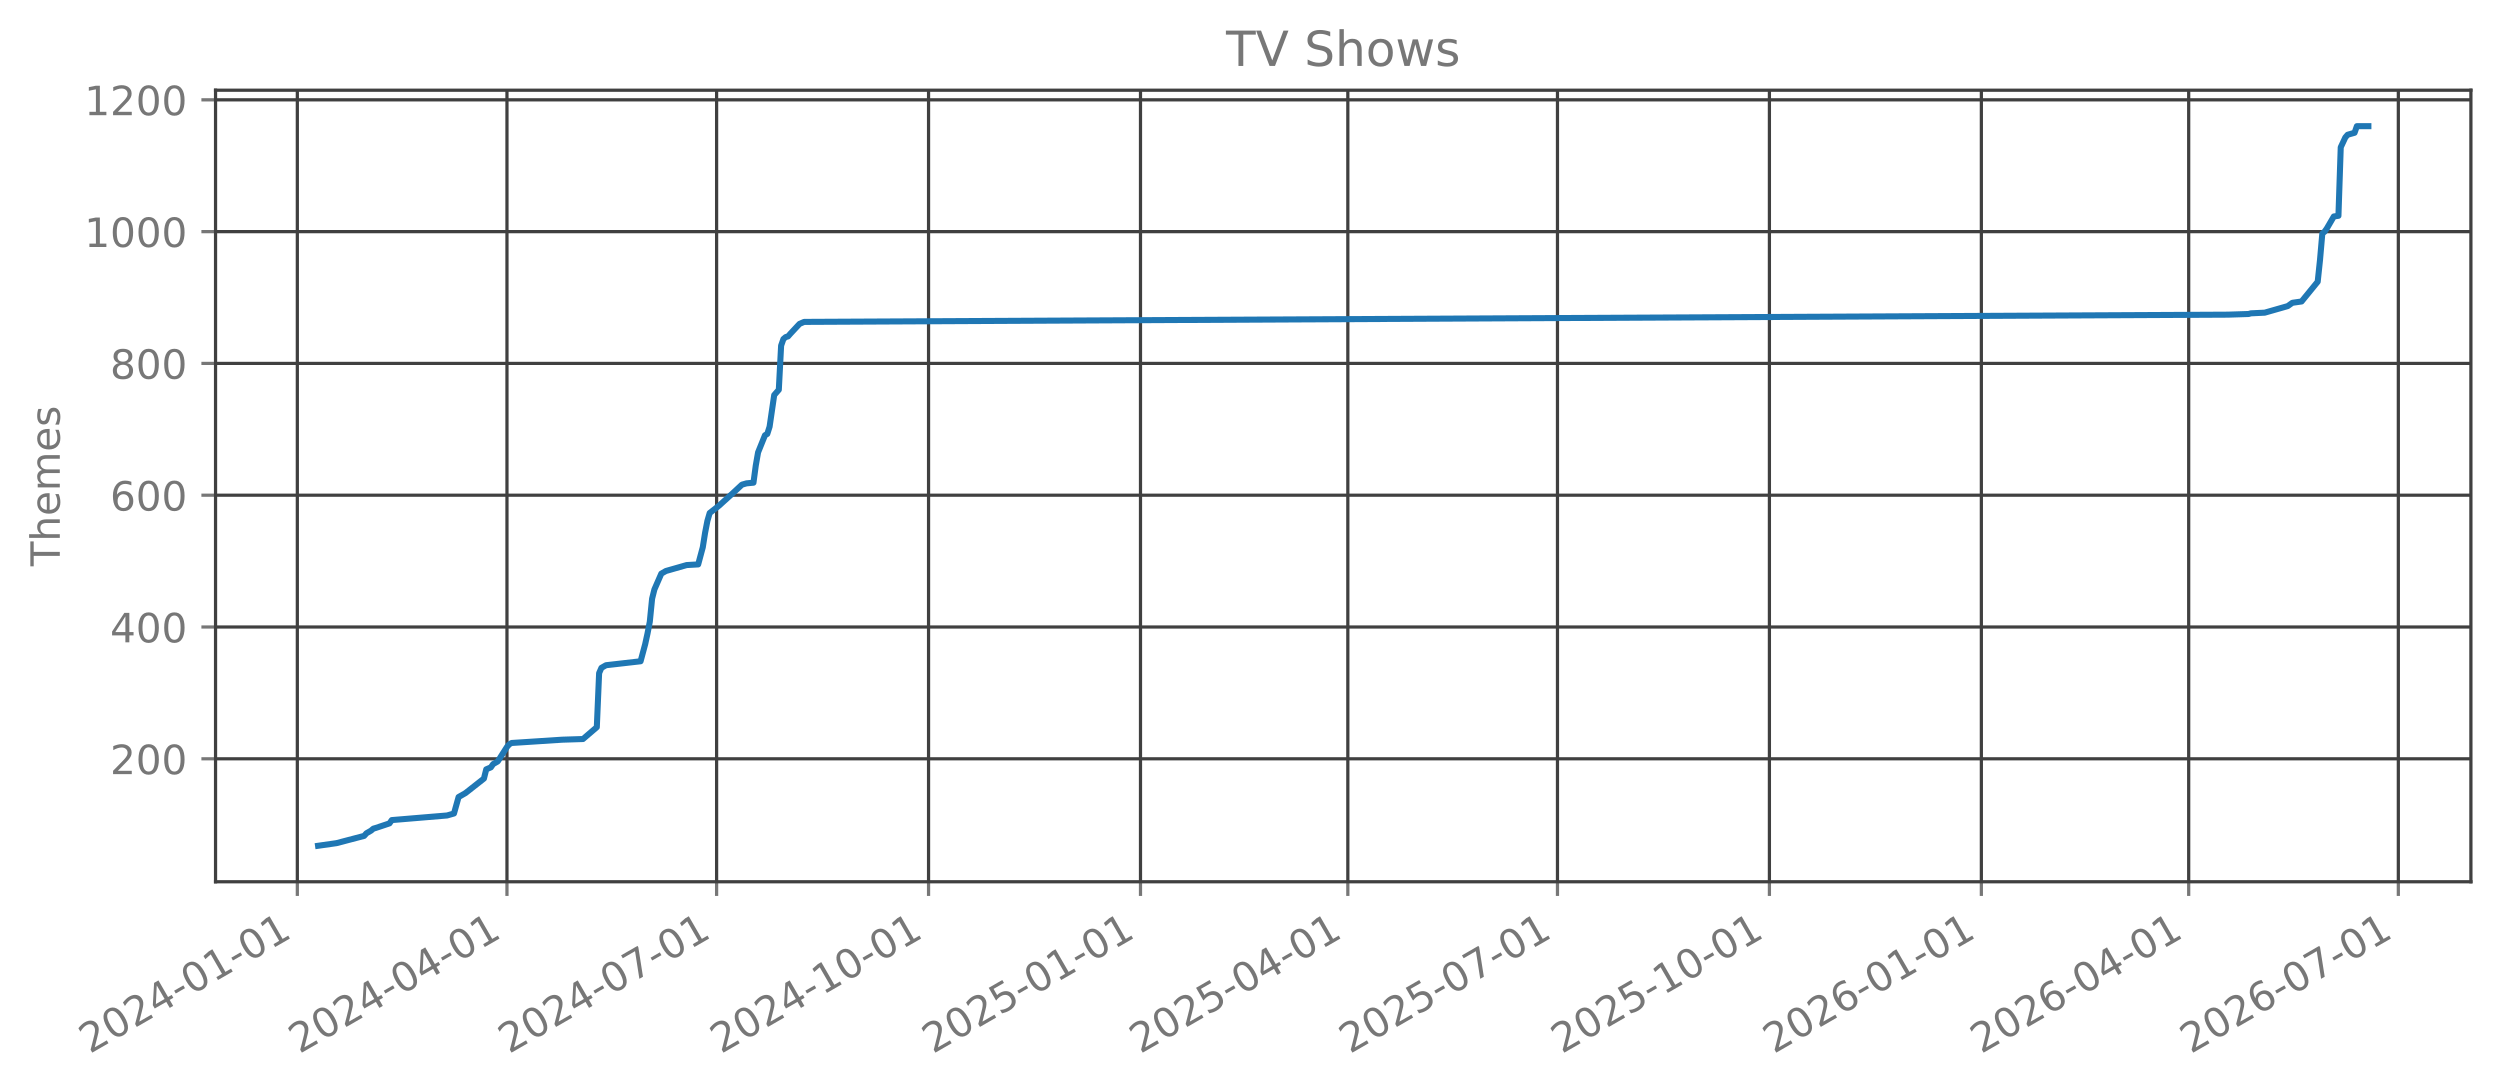
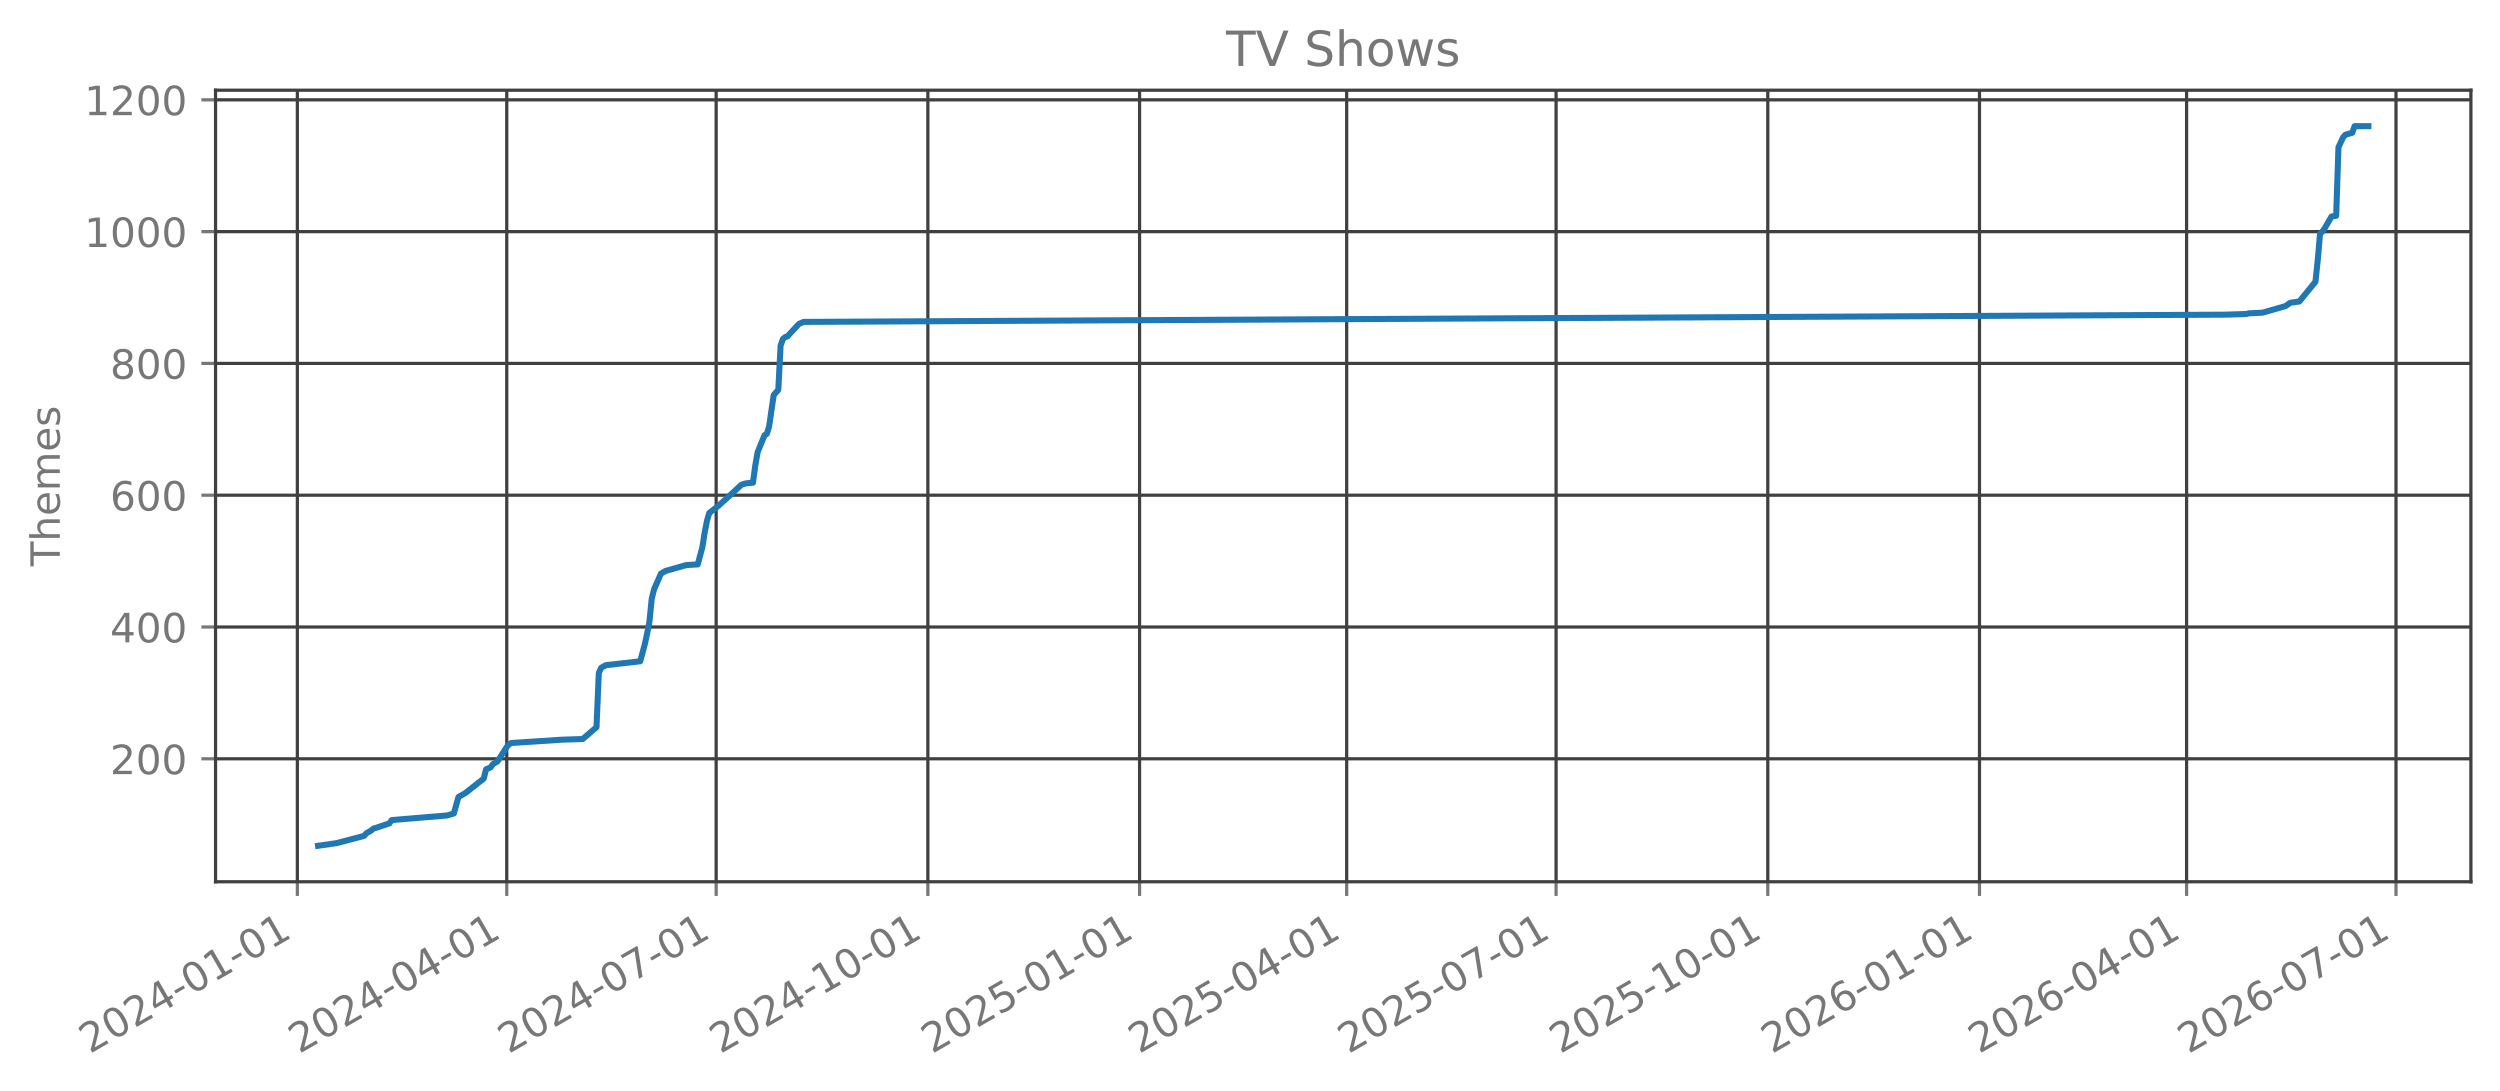
<svg xmlns="http://www.w3.org/2000/svg" xmlns:xlink="http://www.w3.org/1999/xlink" width="618.528pt" height="269.797pt" viewBox="0 0 618.528 269.797" version="1.1">
  <defs>
    <style type="text/css">*{stroke-linejoin: round; stroke-linecap: butt}</style>
  </defs>
  <g id="figure_1">
    <g id="patch_1">
      <path d="M 0 269.797  L 618.528 269.797  L 618.528 0  L 0 0  L 0 269.797  z " style="fill: none; opacity: 0" />
    </g>
    <g id="axes_1">
      <g id="patch_2">
        <path d="M 53.328 218.158  L 611.328 218.158  L 611.328 22.318  L 53.328 22.318  L 53.328 218.158  z " style="fill: none; opacity: 0" />
      </g>
      <g id="matplotlib.axis_1">
        <g id="xtick_1">
          <g id="line2d_1">
-             <path d="M 73.562 218.158  L 73.562 22.318  " clip-path="url(#pefb5e9f1a0)" style="fill: none; stroke: #404040; stroke-width: 0.8; stroke-linecap: square" />
+             <path d="M 73.568 218.158  L 73.568 22.318  " clip-path="url(#pa68e39ac57)" style="fill: none; stroke: #404040; stroke-width: 0.8; stroke-linecap: square" />
          </g>
          <g id="line2d_2">
            <defs>
-               <path id="meca01d5de7" d="M 0 0  L 0 3.5  " style="stroke: #777777; stroke-width: 0.8" />
+               <path id="md9690d6564" d="M 0 0  L 0 3.5  " style="stroke: #777777; stroke-width: 0.8" />
            </defs>
            <g>
-               <use xlink:href="#meca01d5de7" x="73.562" y="218.158" style="fill: #777777; stroke: #777777; stroke-width: 0.8" />
+               <use xlink:href="#md9690d6564" x="73.568" y="218.158" style="fill: #777777; stroke: #777777; stroke-width: 0.8" />
            </g>
          </g>
          <g id="text_1">
-             <g style="fill: #777777" transform="translate(22.19259 260.7964) rotate(-30) scale(0.1 -0.1)">
+             <g style="fill: #777777" transform="translate(22.19834 260.7964) rotate(-30) scale(0.1 -0.1)">
              <defs>
                <path id="DejaVuSans-32" d="M 1228 531  L 3431 531  L 3431 0  L 469 0  L 469 531  Q 828 903 1448 1529  Q 2069 2156 2228 2338  Q 2531 2678 2651 2914  Q 2772 3150 2772 3378  Q 2772 3750 2511 3984  Q 2250 4219 1831 4219  Q 1534 4219 1204 4116  Q 875 4013 500 3803  L 500 4441  Q 881 4594 1212 4672  Q 1544 4750 1819 4750  Q 2544 4750 2975 4387  Q 3406 4025 3406 3419  Q 3406 3131 3298 2873  Q 3191 2616 2906 2266  Q 2828 2175 2409 1742  Q 1991 1309 1228 531  z " transform="scale(0.015625)" />
                <path id="DejaVuSans-30" d="M 2034 4250  Q 1547 4250 1301 3770  Q 1056 3291 1056 2328  Q 1056 1369 1301 889  Q 1547 409 2034 409  Q 2525 409 2770 889  Q 3016 1369 3016 2328  Q 3016 3291 2770 3770  Q 2525 4250 2034 4250  z M 2034 4750  Q 2819 4750 3233 4129  Q 3647 3509 3647 2328  Q 3647 1150 3233 529  Q 2819 -91 2034 -91  Q 1250 -91 836 529  Q 422 1150 422 2328  Q 422 3509 836 4129  Q 1250 4750 2034 4750  z " transform="scale(0.015625)" />
                <path id="DejaVuSans-34" d="M 2419 4116  L 825 1625  L 2419 1625  L 2419 4116  z M 2253 4666  L 3047 4666  L 3047 1625  L 3713 1625  L 3713 1100  L 3047 1100  L 3047 0  L 2419 0  L 2419 1100  L 313 1100  L 313 1709  L 2253 4666  z " transform="scale(0.015625)" />
                <path id="DejaVuSans-2d" d="M 313 2009  L 1997 2009  L 1997 1497  L 313 1497  L 313 2009  z " transform="scale(0.015625)" />
                <path id="DejaVuSans-31" d="M 794 531  L 1825 531  L 1825 4091  L 703 3866  L 703 4441  L 1819 4666  L 2450 4666  L 2450 531  L 3481 531  L 3481 0  L 794 0  L 794 531  z " transform="scale(0.015625)" />
              </defs>
              <use xlink:href="#DejaVuSans-32" />
              <use xlink:href="#DejaVuSans-30" transform="translate(63.62305 0)" />
              <use xlink:href="#DejaVuSans-32" transform="translate(127.2461 0)" />
              <use xlink:href="#DejaVuSans-34" transform="translate(190.8691 0)" />
              <use xlink:href="#DejaVuSans-2d" transform="translate(254.4922 0)" />
              <use xlink:href="#DejaVuSans-30" transform="translate(290.5762 0)" />
              <use xlink:href="#DejaVuSans-31" transform="translate(354.1992 0)" />
              <use xlink:href="#DejaVuSans-2d" transform="translate(417.8223 0)" />
              <use xlink:href="#DejaVuSans-30" transform="translate(453.9062 0)" />
              <use xlink:href="#DejaVuSans-31" transform="translate(517.5293 0)" />
            </g>
          </g>
        </g>
        <g id="xtick_2">
          <g id="line2d_3">
-             <path d="M 125.429 218.158  L 125.429 22.318  " clip-path="url(#pefb5e9f1a0)" style="fill: none; stroke: #404040; stroke-width: 0.8; stroke-linecap: square" />
+             <path d="M 125.377 218.158  L 125.377 22.318  " clip-path="url(#pa68e39ac57)" style="fill: none; stroke: #404040; stroke-width: 0.8; stroke-linecap: square" />
          </g>
          <g id="line2d_4">
            <g>
-               <use xlink:href="#meca01d5de7" x="125.429" y="218.158" style="fill: #777777; stroke: #777777; stroke-width: 0.8" />
+               <use xlink:href="#md9690d6564" x="125.377" y="218.158" style="fill: #777777; stroke: #777777; stroke-width: 0.8" />
            </g>
          </g>
          <g id="text_2">
-             <g style="fill: #777777" transform="translate(74.0598 260.7964) rotate(-30) scale(0.1 -0.1)">
+             <g style="fill: #777777" transform="translate(74.00734 260.7964) rotate(-30) scale(0.1 -0.1)">
              <use xlink:href="#DejaVuSans-32" />
              <use xlink:href="#DejaVuSans-30" transform="translate(63.62305 0)" />
              <use xlink:href="#DejaVuSans-32" transform="translate(127.2461 0)" />
              <use xlink:href="#DejaVuSans-34" transform="translate(190.8691 0)" />
              <use xlink:href="#DejaVuSans-2d" transform="translate(254.4922 0)" />
              <use xlink:href="#DejaVuSans-30" transform="translate(290.5762 0)" />
              <use xlink:href="#DejaVuSans-34" transform="translate(354.1992 0)" />
              <use xlink:href="#DejaVuSans-2d" transform="translate(417.8223 0)" />
              <use xlink:href="#DejaVuSans-30" transform="translate(453.9062 0)" />
              <use xlink:href="#DejaVuSans-31" transform="translate(517.5293 0)" />
            </g>
          </g>
        </g>
        <g id="xtick_3">
          <g id="line2d_5">
-             <path d="M 177.296 218.158  L 177.296 22.318  " clip-path="url(#pefb5e9f1a0)" style="fill: none; stroke: #404040; stroke-width: 0.8; stroke-linecap: square" />
+             <path d="M 177.186 218.158  L 177.186 22.318  " clip-path="url(#pa68e39ac57)" style="fill: none; stroke: #404040; stroke-width: 0.8; stroke-linecap: square" />
          </g>
          <g id="line2d_6">
            <g>
-               <use xlink:href="#meca01d5de7" x="177.296" y="218.158" style="fill: #777777; stroke: #777777; stroke-width: 0.8" />
+               <use xlink:href="#md9690d6564" x="177.186" y="218.158" style="fill: #777777; stroke: #777777; stroke-width: 0.8" />
            </g>
          </g>
          <g id="text_3">
-             <g style="fill: #777777" transform="translate(125.927 260.7964) rotate(-30) scale(0.1 -0.1)">
+             <g style="fill: #777777" transform="translate(125.8163 260.7964) rotate(-30) scale(0.1 -0.1)">
              <defs>
                <path id="DejaVuSans-37" d="M 525 4666  L 3525 4666  L 3525 4397  L 1831 0  L 1172 0  L 2766 4134  L 525 4134  L 525 4666  z " transform="scale(0.015625)" />
              </defs>
              <use xlink:href="#DejaVuSans-32" />
              <use xlink:href="#DejaVuSans-30" transform="translate(63.62305 0)" />
              <use xlink:href="#DejaVuSans-32" transform="translate(127.2461 0)" />
              <use xlink:href="#DejaVuSans-34" transform="translate(190.8691 0)" />
              <use xlink:href="#DejaVuSans-2d" transform="translate(254.4922 0)" />
              <use xlink:href="#DejaVuSans-30" transform="translate(290.5762 0)" />
              <use xlink:href="#DejaVuSans-37" transform="translate(354.1992 0)" />
              <use xlink:href="#DejaVuSans-2d" transform="translate(417.8223 0)" />
              <use xlink:href="#DejaVuSans-30" transform="translate(453.9062 0)" />
              <use xlink:href="#DejaVuSans-31" transform="translate(517.5293 0)" />
            </g>
          </g>
        </g>
        <g id="xtick_4">
          <g id="line2d_7">
-             <path d="M 229.734 218.158  L 229.734 22.318  " clip-path="url(#pefb5e9f1a0)" style="fill: none; stroke: #404040; stroke-width: 0.8; stroke-linecap: square" />
+             <path d="M 229.564 218.158  L 229.564 22.318  " clip-path="url(#pa68e39ac57)" style="fill: none; stroke: #404040; stroke-width: 0.8; stroke-linecap: square" />
          </g>
          <g id="line2d_8">
            <g>
-               <use xlink:href="#meca01d5de7" x="229.734" y="218.158" style="fill: #777777; stroke: #777777; stroke-width: 0.8" />
+               <use xlink:href="#md9690d6564" x="229.564" y="218.158" style="fill: #777777; stroke: #777777; stroke-width: 0.8" />
            </g>
          </g>
          <g id="text_4">
-             <g style="fill: #777777" transform="translate(178.3642 260.7964) rotate(-30) scale(0.1 -0.1)">
+             <g style="fill: #777777" transform="translate(178.1947 260.7964) rotate(-30) scale(0.1 -0.1)">
              <use xlink:href="#DejaVuSans-32" />
              <use xlink:href="#DejaVuSans-30" transform="translate(63.62305 0)" />
              <use xlink:href="#DejaVuSans-32" transform="translate(127.2461 0)" />
              <use xlink:href="#DejaVuSans-34" transform="translate(190.8691 0)" />
              <use xlink:href="#DejaVuSans-2d" transform="translate(254.4922 0)" />
              <use xlink:href="#DejaVuSans-31" transform="translate(290.5762 0)" />
              <use xlink:href="#DejaVuSans-30" transform="translate(354.1992 0)" />
              <use xlink:href="#DejaVuSans-2d" transform="translate(417.8223 0)" />
              <use xlink:href="#DejaVuSans-30" transform="translate(453.9062 0)" />
              <use xlink:href="#DejaVuSans-31" transform="translate(517.5293 0)" />
            </g>
          </g>
        </g>
        <g id="xtick_5">
          <g id="line2d_9">
-             <path d="M 282.171 218.158  L 282.171 22.318  " clip-path="url(#pefb5e9f1a0)" style="fill: none; stroke: #404040; stroke-width: 0.8; stroke-linecap: square" />
+             <path d="M 281.942 218.158  L 281.942 22.318  " clip-path="url(#pa68e39ac57)" style="fill: none; stroke: #404040; stroke-width: 0.8; stroke-linecap: square" />
          </g>
          <g id="line2d_10">
            <g>
-               <use xlink:href="#meca01d5de7" x="282.171" y="218.158" style="fill: #777777; stroke: #777777; stroke-width: 0.8" />
+               <use xlink:href="#md9690d6564" x="281.942" y="218.158" style="fill: #777777; stroke: #777777; stroke-width: 0.8" />
            </g>
          </g>
          <g id="text_5">
-             <g style="fill: #777777" transform="translate(230.8014 260.7964) rotate(-30) scale(0.1 -0.1)">
+             <g style="fill: #777777" transform="translate(230.573 260.7964) rotate(-30) scale(0.1 -0.1)">
              <defs>
                <path id="DejaVuSans-35" d="M 691 4666  L 3169 4666  L 3169 4134  L 1269 4134  L 1269 2991  Q 1406 3038 1543 3061  Q 1681 3084 1819 3084  Q 2600 3084 3056 2656  Q 3513 2228 3513 1497  Q 3513 744 3044 326  Q 2575 -91 1722 -91  Q 1428 -91 1123 -41  Q 819 9 494 109  L 494 744  Q 775 591 1075 516  Q 1375 441 1709 441  Q 2250 441 2565 725  Q 2881 1009 2881 1497  Q 2881 1984 2565 2268  Q 2250 2553 1709 2553  Q 1456 2553 1204 2497  Q 953 2441 691 2322  L 691 4666  z " transform="scale(0.015625)" />
              </defs>
              <use xlink:href="#DejaVuSans-32" />
              <use xlink:href="#DejaVuSans-30" transform="translate(63.62305 0)" />
              <use xlink:href="#DejaVuSans-32" transform="translate(127.2461 0)" />
              <use xlink:href="#DejaVuSans-35" transform="translate(190.8691 0)" />
              <use xlink:href="#DejaVuSans-2d" transform="translate(254.4922 0)" />
              <use xlink:href="#DejaVuSans-30" transform="translate(290.5762 0)" />
              <use xlink:href="#DejaVuSans-31" transform="translate(354.1992 0)" />
              <use xlink:href="#DejaVuSans-2d" transform="translate(417.8223 0)" />
              <use xlink:href="#DejaVuSans-30" transform="translate(453.9062 0)" />
              <use xlink:href="#DejaVuSans-31" transform="translate(517.5293 0)" />
            </g>
          </g>
        </g>
        <g id="xtick_6">
          <g id="line2d_11">
-             <path d="M 333.468 218.158  L 333.468 22.318  " clip-path="url(#pefb5e9f1a0)" style="fill: none; stroke: #404040; stroke-width: 0.8; stroke-linecap: square" />
+             <path d="M 333.182 218.158  L 333.182 22.318  " clip-path="url(#pa68e39ac57)" style="fill: none; stroke: #404040; stroke-width: 0.8; stroke-linecap: square" />
          </g>
          <g id="line2d_12">
            <g>
-               <use xlink:href="#meca01d5de7" x="333.468" y="218.158" style="fill: #777777; stroke: #777777; stroke-width: 0.8" />
+               <use xlink:href="#md9690d6564" x="333.182" y="218.158" style="fill: #777777; stroke: #777777; stroke-width: 0.8" />
            </g>
          </g>
          <g id="text_6">
-             <g style="fill: #777777" transform="translate(282.0986 260.7964) rotate(-30) scale(0.1 -0.1)">
+             <g style="fill: #777777" transform="translate(281.8127 260.7964) rotate(-30) scale(0.1 -0.1)">
              <use xlink:href="#DejaVuSans-32" />
              <use xlink:href="#DejaVuSans-30" transform="translate(63.62305 0)" />
              <use xlink:href="#DejaVuSans-32" transform="translate(127.2461 0)" />
              <use xlink:href="#DejaVuSans-35" transform="translate(190.8691 0)" />
              <use xlink:href="#DejaVuSans-2d" transform="translate(254.4922 0)" />
              <use xlink:href="#DejaVuSans-30" transform="translate(290.5762 0)" />
              <use xlink:href="#DejaVuSans-34" transform="translate(354.1992 0)" />
              <use xlink:href="#DejaVuSans-2d" transform="translate(417.8223 0)" />
              <use xlink:href="#DejaVuSans-30" transform="translate(453.9062 0)" />
              <use xlink:href="#DejaVuSans-31" transform="translate(517.5293 0)" />
            </g>
          </g>
        </g>
        <g id="xtick_7">
          <g id="line2d_13">
-             <path d="M 385.335 218.158  L 385.335 22.318  " clip-path="url(#pefb5e9f1a0)" style="fill: none; stroke: #404040; stroke-width: 0.8; stroke-linecap: square" />
+             <path d="M 384.991 218.158  L 384.991 22.318  " clip-path="url(#pa68e39ac57)" style="fill: none; stroke: #404040; stroke-width: 0.8; stroke-linecap: square" />
          </g>
          <g id="line2d_14">
            <g>
-               <use xlink:href="#meca01d5de7" x="385.335" y="218.158" style="fill: #777777; stroke: #777777; stroke-width: 0.8" />
+               <use xlink:href="#md9690d6564" x="384.991" y="218.158" style="fill: #777777; stroke: #777777; stroke-width: 0.8" />
            </g>
          </g>
          <g id="text_7">
-             <g style="fill: #777777" transform="translate(333.9658 260.7964) rotate(-30) scale(0.1 -0.1)">
+             <g style="fill: #777777" transform="translate(333.6217 260.7964) rotate(-30) scale(0.1 -0.1)">
              <use xlink:href="#DejaVuSans-32" />
              <use xlink:href="#DejaVuSans-30" transform="translate(63.62305 0)" />
              <use xlink:href="#DejaVuSans-32" transform="translate(127.2461 0)" />
              <use xlink:href="#DejaVuSans-35" transform="translate(190.8691 0)" />
              <use xlink:href="#DejaVuSans-2d" transform="translate(254.4922 0)" />
              <use xlink:href="#DejaVuSans-30" transform="translate(290.5762 0)" />
              <use xlink:href="#DejaVuSans-37" transform="translate(354.1992 0)" />
              <use xlink:href="#DejaVuSans-2d" transform="translate(417.8223 0)" />
              <use xlink:href="#DejaVuSans-30" transform="translate(453.9062 0)" />
              <use xlink:href="#DejaVuSans-31" transform="translate(517.5293 0)" />
            </g>
          </g>
        </g>
        <g id="xtick_8">
          <g id="line2d_15">
-             <path d="M 437.772 218.158  L 437.772 22.318  " clip-path="url(#pefb5e9f1a0)" style="fill: none; stroke: #404040; stroke-width: 0.8; stroke-linecap: square" />
+             <path d="M 437.369 218.158  L 437.369 22.318  " clip-path="url(#pa68e39ac57)" style="fill: none; stroke: #404040; stroke-width: 0.8; stroke-linecap: square" />
          </g>
          <g id="line2d_16">
            <g>
-               <use xlink:href="#meca01d5de7" x="437.772" y="218.158" style="fill: #777777; stroke: #777777; stroke-width: 0.8" />
+               <use xlink:href="#md9690d6564" x="437.369" y="218.158" style="fill: #777777; stroke: #777777; stroke-width: 0.8" />
            </g>
          </g>
          <g id="text_8">
-             <g style="fill: #777777" transform="translate(386.403 260.7964) rotate(-30) scale(0.1 -0.1)">
+             <g style="fill: #777777" transform="translate(386 260.7964) rotate(-30) scale(0.1 -0.1)">
              <use xlink:href="#DejaVuSans-32" />
              <use xlink:href="#DejaVuSans-30" transform="translate(63.62305 0)" />
              <use xlink:href="#DejaVuSans-32" transform="translate(127.2461 0)" />
              <use xlink:href="#DejaVuSans-35" transform="translate(190.8691 0)" />
              <use xlink:href="#DejaVuSans-2d" transform="translate(254.4922 0)" />
              <use xlink:href="#DejaVuSans-31" transform="translate(290.5762 0)" />
              <use xlink:href="#DejaVuSans-30" transform="translate(354.1992 0)" />
              <use xlink:href="#DejaVuSans-2d" transform="translate(417.8223 0)" />
              <use xlink:href="#DejaVuSans-30" transform="translate(453.9062 0)" />
              <use xlink:href="#DejaVuSans-31" transform="translate(517.5293 0)" />
            </g>
          </g>
        </g>
        <g id="xtick_9">
          <g id="line2d_17">
-             <path d="M 490.21 218.158  L 490.21 22.318  " clip-path="url(#pefb5e9f1a0)" style="fill: none; stroke: #404040; stroke-width: 0.8; stroke-linecap: square" />
+             <path d="M 489.748 218.158  L 489.748 22.318  " clip-path="url(#pa68e39ac57)" style="fill: none; stroke: #404040; stroke-width: 0.8; stroke-linecap: square" />
          </g>
          <g id="line2d_18">
            <g>
-               <use xlink:href="#meca01d5de7" x="490.21" y="218.158" style="fill: #777777; stroke: #777777; stroke-width: 0.8" />
+               <use xlink:href="#md9690d6564" x="489.748" y="218.158" style="fill: #777777; stroke: #777777; stroke-width: 0.8" />
            </g>
          </g>
          <g id="text_9">
-             <g style="fill: #777777" transform="translate(438.8402 260.7964) rotate(-30) scale(0.1 -0.1)">
+             <g style="fill: #777777" transform="translate(438.3783 260.7964) rotate(-30) scale(0.1 -0.1)">
              <defs>
                <path id="DejaVuSans-36" d="M 2113 2584  Q 1688 2584 1439 2293  Q 1191 2003 1191 1497  Q 1191 994 1439 701  Q 1688 409 2113 409  Q 2538 409 2786 701  Q 3034 994 3034 1497  Q 3034 2003 2786 2293  Q 2538 2584 2113 2584  z M 3366 4563  L 3366 3988  Q 3128 4100 2886 4159  Q 2644 4219 2406 4219  Q 1781 4219 1451 3797  Q 1122 3375 1075 2522  Q 1259 2794 1537 2939  Q 1816 3084 2150 3084  Q 2853 3084 3261 2657  Q 3669 2231 3669 1497  Q 3669 778 3244 343  Q 2819 -91 2113 -91  Q 1303 -91 875 529  Q 447 1150 447 2328  Q 447 3434 972 4092  Q 1497 4750 2381 4750  Q 2619 4750 2861 4703  Q 3103 4656 3366 4563  z " transform="scale(0.015625)" />
              </defs>
              <use xlink:href="#DejaVuSans-32" />
              <use xlink:href="#DejaVuSans-30" transform="translate(63.62305 0)" />
              <use xlink:href="#DejaVuSans-32" transform="translate(127.2461 0)" />
              <use xlink:href="#DejaVuSans-36" transform="translate(190.8691 0)" />
              <use xlink:href="#DejaVuSans-2d" transform="translate(254.4922 0)" />
              <use xlink:href="#DejaVuSans-30" transform="translate(290.5762 0)" />
              <use xlink:href="#DejaVuSans-31" transform="translate(354.1992 0)" />
              <use xlink:href="#DejaVuSans-2d" transform="translate(417.8223 0)" />
              <use xlink:href="#DejaVuSans-30" transform="translate(453.9062 0)" />
              <use xlink:href="#DejaVuSans-31" transform="translate(517.5293 0)" />
            </g>
          </g>
        </g>
        <g id="xtick_10">
          <g id="line2d_19">
-             <path d="M 541.507 218.158  L 541.507 22.318  " clip-path="url(#pefb5e9f1a0)" style="fill: none; stroke: #404040; stroke-width: 0.8; stroke-linecap: square" />
+             <path d="M 540.987 218.158  L 540.987 22.318  " clip-path="url(#pa68e39ac57)" style="fill: none; stroke: #404040; stroke-width: 0.8; stroke-linecap: square" />
          </g>
          <g id="line2d_20">
            <g>
-               <use xlink:href="#meca01d5de7" x="541.507" y="218.158" style="fill: #777777; stroke: #777777; stroke-width: 0.8" />
+               <use xlink:href="#md9690d6564" x="540.987" y="218.158" style="fill: #777777; stroke: #777777; stroke-width: 0.8" />
            </g>
          </g>
          <g id="text_10">
-             <g style="fill: #777777" transform="translate(490.1374 260.7964) rotate(-30) scale(0.1 -0.1)">
+             <g style="fill: #777777" transform="translate(489.618 260.7964) rotate(-30) scale(0.1 -0.1)">
              <use xlink:href="#DejaVuSans-32" />
              <use xlink:href="#DejaVuSans-30" transform="translate(63.62305 0)" />
              <use xlink:href="#DejaVuSans-32" transform="translate(127.2461 0)" />
              <use xlink:href="#DejaVuSans-36" transform="translate(190.8691 0)" />
              <use xlink:href="#DejaVuSans-2d" transform="translate(254.4922 0)" />
              <use xlink:href="#DejaVuSans-30" transform="translate(290.5762 0)" />
              <use xlink:href="#DejaVuSans-34" transform="translate(354.1992 0)" />
              <use xlink:href="#DejaVuSans-2d" transform="translate(417.8223 0)" />
              <use xlink:href="#DejaVuSans-30" transform="translate(453.9062 0)" />
              <use xlink:href="#DejaVuSans-31" transform="translate(517.5293 0)" />
            </g>
          </g>
        </g>
        <g id="xtick_11">
          <g id="line2d_21">
-             <path d="M 593.374 218.158  L 593.374 22.318  " clip-path="url(#pefb5e9f1a0)" style="fill: none; stroke: #404040; stroke-width: 0.8; stroke-linecap: square" />
+             <path d="M 592.796 218.158  L 592.796 22.318  " clip-path="url(#pa68e39ac57)" style="fill: none; stroke: #404040; stroke-width: 0.8; stroke-linecap: square" />
          </g>
          <g id="line2d_22">
            <g>
-               <use xlink:href="#meca01d5de7" x="593.374" y="218.158" style="fill: #777777; stroke: #777777; stroke-width: 0.8" />
+               <use xlink:href="#md9690d6564" x="592.796" y="218.158" style="fill: #777777; stroke: #777777; stroke-width: 0.8" />
            </g>
          </g>
          <g id="text_11">
-             <g style="fill: #777777" transform="translate(542.0046 260.7964) rotate(-30) scale(0.1 -0.1)">
+             <g style="fill: #777777" transform="translate(541.427 260.7964) rotate(-30) scale(0.1 -0.1)">
              <use xlink:href="#DejaVuSans-32" />
              <use xlink:href="#DejaVuSans-30" transform="translate(63.62305 0)" />
              <use xlink:href="#DejaVuSans-32" transform="translate(127.2461 0)" />
              <use xlink:href="#DejaVuSans-36" transform="translate(190.8691 0)" />
              <use xlink:href="#DejaVuSans-2d" transform="translate(254.4922 0)" />
              <use xlink:href="#DejaVuSans-30" transform="translate(290.5762 0)" />
              <use xlink:href="#DejaVuSans-37" transform="translate(354.1992 0)" />
              <use xlink:href="#DejaVuSans-2d" transform="translate(417.8223 0)" />
              <use xlink:href="#DejaVuSans-30" transform="translate(453.9062 0)" />
              <use xlink:href="#DejaVuSans-31" transform="translate(517.5293 0)" />
            </g>
          </g>
        </g>
      </g>
      <g id="matplotlib.axis_2">
        <g id="ytick_1">
          <g id="line2d_23">
-             <path d="M 53.328 187.735  L 611.328 187.735  " clip-path="url(#pefb5e9f1a0)" style="fill: none; stroke: #404040; stroke-width: 0.8; stroke-linecap: square" />
+             <path d="M 53.328 187.735  L 611.328 187.735  " clip-path="url(#pa68e39ac57)" style="fill: none; stroke: #404040; stroke-width: 0.8; stroke-linecap: square" />
          </g>
          <g id="line2d_24">
            <defs>
-               <path id="m1f87f72f66" d="M 0 0  L -3.5 0  " style="stroke: #777777; stroke-width: 0.8" />
+               <path id="m819c33a875" d="M 0 0  L -3.5 0  " style="stroke: #777777; stroke-width: 0.8" />
            </defs>
            <g>
-               <use xlink:href="#m1f87f72f66" x="53.328" y="187.735" style="fill: #777777; stroke: #777777; stroke-width: 0.8" />
+               <use xlink:href="#m819c33a875" x="53.328" y="187.735" style="fill: #777777; stroke: #777777; stroke-width: 0.8" />
            </g>
          </g>
          <g id="text_12">
            <g style="fill: #777777" transform="translate(27.24063 191.5346) scale(0.1 -0.1)">
              <use xlink:href="#DejaVuSans-32" />
              <use xlink:href="#DejaVuSans-30" transform="translate(63.62305 0)" />
              <use xlink:href="#DejaVuSans-30" transform="translate(127.2461 0)" />
            </g>
          </g>
        </g>
        <g id="ytick_2">
          <g id="line2d_25">
-             <path d="M 53.328 155.128  L 611.328 155.128  " clip-path="url(#pefb5e9f1a0)" style="fill: none; stroke: #404040; stroke-width: 0.8; stroke-linecap: square" />
+             <path d="M 53.328 155.128  L 611.328 155.128  " clip-path="url(#pa68e39ac57)" style="fill: none; stroke: #404040; stroke-width: 0.8; stroke-linecap: square" />
          </g>
          <g id="line2d_26">
            <g>
-               <use xlink:href="#m1f87f72f66" x="53.328" y="155.128" style="fill: #777777; stroke: #777777; stroke-width: 0.8" />
+               <use xlink:href="#m819c33a875" x="53.328" y="155.128" style="fill: #777777; stroke: #777777; stroke-width: 0.8" />
            </g>
          </g>
          <g id="text_13">
            <g style="fill: #777777" transform="translate(27.24063 158.9273) scale(0.1 -0.1)">
              <use xlink:href="#DejaVuSans-34" />
              <use xlink:href="#DejaVuSans-30" transform="translate(63.62305 0)" />
              <use xlink:href="#DejaVuSans-30" transform="translate(127.2461 0)" />
            </g>
          </g>
        </g>
        <g id="ytick_3">
          <g id="line2d_27">
-             <path d="M 53.328 122.521  L 611.328 122.521  " clip-path="url(#pefb5e9f1a0)" style="fill: none; stroke: #404040; stroke-width: 0.8; stroke-linecap: square" />
+             <path d="M 53.328 122.521  L 611.328 122.521  " clip-path="url(#pa68e39ac57)" style="fill: none; stroke: #404040; stroke-width: 0.8; stroke-linecap: square" />
          </g>
          <g id="line2d_28">
            <g>
-               <use xlink:href="#m1f87f72f66" x="53.328" y="122.521" style="fill: #777777; stroke: #777777; stroke-width: 0.8" />
+               <use xlink:href="#m819c33a875" x="53.328" y="122.521" style="fill: #777777; stroke: #777777; stroke-width: 0.8" />
            </g>
          </g>
          <g id="text_14">
            <g style="fill: #777777" transform="translate(27.24063 126.3199) scale(0.1 -0.1)">
              <use xlink:href="#DejaVuSans-36" />
              <use xlink:href="#DejaVuSans-30" transform="translate(63.62305 0)" />
              <use xlink:href="#DejaVuSans-30" transform="translate(127.2461 0)" />
            </g>
          </g>
        </g>
        <g id="ytick_4">
          <g id="line2d_29">
-             <path d="M 53.328 89.913  L 611.328 89.913  " clip-path="url(#pefb5e9f1a0)" style="fill: none; stroke: #404040; stroke-width: 0.8; stroke-linecap: square" />
+             <path d="M 53.328 89.913  L 611.328 89.913  " clip-path="url(#pa68e39ac57)" style="fill: none; stroke: #404040; stroke-width: 0.8; stroke-linecap: square" />
          </g>
          <g id="line2d_30">
            <g>
-               <use xlink:href="#m1f87f72f66" x="53.328" y="89.913" style="fill: #777777; stroke: #777777; stroke-width: 0.8" />
+               <use xlink:href="#m819c33a875" x="53.328" y="89.913" style="fill: #777777; stroke: #777777; stroke-width: 0.8" />
            </g>
          </g>
          <g id="text_15">
            <g style="fill: #777777" transform="translate(27.24063 93.71247) scale(0.1 -0.1)">
              <defs>
                <path id="DejaVuSans-38" d="M 2034 2216  Q 1584 2216 1326 1975  Q 1069 1734 1069 1313  Q 1069 891 1326 650  Q 1584 409 2034 409  Q 2484 409 2743 651  Q 3003 894 3003 1313  Q 3003 1734 2745 1975  Q 2488 2216 2034 2216  z M 1403 2484  Q 997 2584 770 2862  Q 544 3141 544 3541  Q 544 4100 942 4425  Q 1341 4750 2034 4750  Q 2731 4750 3128 4425  Q 3525 4100 3525 3541  Q 3525 3141 3298 2862  Q 3072 2584 2669 2484  Q 3125 2378 3379 2068  Q 3634 1759 3634 1313  Q 3634 634 3220 271  Q 2806 -91 2034 -91  Q 1263 -91 848 271  Q 434 634 434 1313  Q 434 1759 690 2068  Q 947 2378 1403 2484  z M 1172 3481  Q 1172 3119 1398 2916  Q 1625 2713 2034 2713  Q 2441 2713 2670 2916  Q 2900 3119 2900 3481  Q 2900 3844 2670 4047  Q 2441 4250 2034 4250  Q 1625 4250 1398 4047  Q 1172 3844 1172 3481  z " transform="scale(0.015625)" />
              </defs>
              <use xlink:href="#DejaVuSans-38" />
              <use xlink:href="#DejaVuSans-30" transform="translate(63.62305 0)" />
              <use xlink:href="#DejaVuSans-30" transform="translate(127.2461 0)" />
            </g>
          </g>
        </g>
        <g id="ytick_5">
          <g id="line2d_31">
-             <path d="M 53.328 57.306  L 611.328 57.306  " clip-path="url(#pefb5e9f1a0)" style="fill: none; stroke: #404040; stroke-width: 0.8; stroke-linecap: square" />
+             <path d="M 53.328 57.306  L 611.328 57.306  " clip-path="url(#pa68e39ac57)" style="fill: none; stroke: #404040; stroke-width: 0.8; stroke-linecap: square" />
          </g>
          <g id="line2d_32">
            <g>
-               <use xlink:href="#m1f87f72f66" x="53.328" y="57.306" style="fill: #777777; stroke: #777777; stroke-width: 0.8" />
+               <use xlink:href="#m819c33a875" x="53.328" y="57.306" style="fill: #777777; stroke: #777777; stroke-width: 0.8" />
            </g>
          </g>
          <g id="text_16">
            <g style="fill: #777777" transform="translate(20.87813 61.10508) scale(0.1 -0.1)">
              <use xlink:href="#DejaVuSans-31" />
              <use xlink:href="#DejaVuSans-30" transform="translate(63.62305 0)" />
              <use xlink:href="#DejaVuSans-30" transform="translate(127.2461 0)" />
              <use xlink:href="#DejaVuSans-30" transform="translate(190.8691 0)" />
            </g>
          </g>
        </g>
        <g id="ytick_6">
          <g id="line2d_33">
-             <path d="M 53.328 24.698  L 611.328 24.698  " clip-path="url(#pefb5e9f1a0)" style="fill: none; stroke: #404040; stroke-width: 0.8; stroke-linecap: square" />
+             <path d="M 53.328 24.698  L 611.328 24.698  " clip-path="url(#pa68e39ac57)" style="fill: none; stroke: #404040; stroke-width: 0.8; stroke-linecap: square" />
          </g>
          <g id="line2d_34">
            <g>
-               <use xlink:href="#m1f87f72f66" x="53.328" y="24.698" style="fill: #777777; stroke: #777777; stroke-width: 0.8" />
+               <use xlink:href="#m819c33a875" x="53.328" y="24.698" style="fill: #777777; stroke: #777777; stroke-width: 0.8" />
            </g>
          </g>
          <g id="text_17">
            <g style="fill: #777777" transform="translate(20.87813 28.49768) scale(0.1 -0.1)">
              <use xlink:href="#DejaVuSans-31" />
              <use xlink:href="#DejaVuSans-32" transform="translate(63.62305 0)" />
              <use xlink:href="#DejaVuSans-30" transform="translate(127.2461 0)" />
              <use xlink:href="#DejaVuSans-30" transform="translate(190.8691 0)" />
            </g>
          </g>
        </g>
        <g id="text_18">
          <g style="fill: #777777" transform="translate(14.79844 140.0889) rotate(-90) scale(0.1 -0.1)">
            <defs>
              <path id="DejaVuSans-54" d="M -19 4666  L 3928 4666  L 3928 4134  L 2272 4134  L 2272 0  L 1638 0  L 1638 4134  L -19 4134  L -19 4666  z " transform="scale(0.015625)" />
              <path id="DejaVuSans-68" d="M 3513 2113  L 3513 0  L 2938 0  L 2938 2094  Q 2938 2591 2744 2837  Q 2550 3084 2163 3084  Q 1697 3084 1428 2787  Q 1159 2491 1159 1978  L 1159 0  L 581 0  L 581 4863  L 1159 4863  L 1159 2956  Q 1366 3272 1645 3428  Q 1925 3584 2291 3584  Q 2894 3584 3203 3211  Q 3513 2838 3513 2113  z " transform="scale(0.015625)" />
              <path id="DejaVuSans-65" d="M 3597 1894  L 3597 1613  L 953 1613  Q 991 1019 1311 708  Q 1631 397 2203 397  Q 2534 397 2845 478  Q 3156 559 3463 722  L 3463 178  Q 3153 47 2828 -22  Q 2503 -91 2169 -91  Q 1331 -91 842 396  Q 353 884 353 1716  Q 353 2575 817 3079  Q 1281 3584 2069 3584  Q 2775 3584 3186 3129  Q 3597 2675 3597 1894  z M 3022 2063  Q 3016 2534 2758 2815  Q 2500 3097 2075 3097  Q 1594 3097 1305 2825  Q 1016 2553 972 2059  L 3022 2063  z " transform="scale(0.015625)" />
              <path id="DejaVuSans-6d" d="M 3328 2828  Q 3544 3216 3844 3400  Q 4144 3584 4550 3584  Q 5097 3584 5394 3201  Q 5691 2819 5691 2113  L 5691 0  L 5113 0  L 5113 2094  Q 5113 2597 4934 2840  Q 4756 3084 4391 3084  Q 3944 3084 3684 2787  Q 3425 2491 3425 1978  L 3425 0  L 2847 0  L 2847 2094  Q 2847 2600 2669 2842  Q 2491 3084 2119 3084  Q 1678 3084 1418 2786  Q 1159 2488 1159 1978  L 1159 0  L 581 0  L 581 3500  L 1159 3500  L 1159 2956  Q 1356 3278 1631 3431  Q 1906 3584 2284 3584  Q 2666 3584 2933 3390  Q 3200 3197 3328 2828  z " transform="scale(0.015625)" />
              <path id="DejaVuSans-73" d="M 2834 3397  L 2834 2853  Q 2591 2978 2328 3040  Q 2066 3103 1784 3103  Q 1356 3103 1142 2972  Q 928 2841 928 2578  Q 928 2378 1081 2264  Q 1234 2150 1697 2047  L 1894 2003  Q 2506 1872 2764 1633  Q 3022 1394 3022 966  Q 3022 478 2636 193  Q 2250 -91 1575 -91  Q 1294 -91 989 -36  Q 684 19 347 128  L 347 722  Q 666 556 975 473  Q 1284 391 1588 391  Q 1994 391 2212 530  Q 2431 669 2431 922  Q 2431 1156 2273 1281  Q 2116 1406 1581 1522  L 1381 1569  Q 847 1681 609 1914  Q 372 2147 372 2553  Q 372 3047 722 3315  Q 1072 3584 1716 3584  Q 2034 3584 2315 3537  Q 2597 3491 2834 3397  z " transform="scale(0.015625)" />
            </defs>
            <use xlink:href="#DejaVuSans-54" />
            <use xlink:href="#DejaVuSans-68" transform="translate(61.08398 0)" />
            <use xlink:href="#DejaVuSans-65" transform="translate(124.4629 0)" />
            <use xlink:href="#DejaVuSans-6d" transform="translate(185.9863 0)" />
            <use xlink:href="#DejaVuSans-65" transform="translate(283.3984 0)" />
            <use xlink:href="#DejaVuSans-73" transform="translate(344.9219 0)" />
          </g>
        </g>
      </g>
      <g id="line2d_35">
-         <path d="M 78.692 209.256  L 83.252 208.604  L 90.091 206.811  L 90.661 206.159  L 91.801 205.506  L 92.371 205.017  L 92.941 204.854  L 96.361 203.713  L 96.931 202.898  L 110.61 201.757  L 112.32 201.267  L 113.46 197.192  L 115.17 196.213  L 119.73 192.627  L 120.3 190.344  L 121.439 189.855  L 122.009 189.04  L 123.149 188.388  L 125.429 184.801  L 125.999 184.149  L 126.569 183.823  L 139.109 183.007  L 144.238 182.844  L 147.658 179.91  L 148.228 166.541  L 148.798 165.236  L 149.368 164.91  L 149.938 164.584  L 158.487 163.606  L 159.627 159.367  L 160.197 156.758  L 160.767 153.824  L 161.337 148.117  L 161.907 145.835  L 163.617 141.922  L 164.757 141.27  L 169.887 139.803  L 172.737 139.64  L 173.877 135.401  L 174.447 131.814  L 175.017 128.879  L 175.587 126.923  L 177.866 125.129  L 181.286 122.032  L 183.566 119.912  L 184.136 119.749  L 184.706 119.586  L 186.416 119.423  L 186.986 115.184  L 187.556 111.923  L 189.266 107.684  L 189.836 107.358  L 190.406 105.565  L 191.546 97.739  L 192.686 96.435  L 193.256 85.511  L 193.826 83.881  L 194.396 83.392  L 194.966 83.229  L 195.535 82.577  L 197.815 80.131  L 198.955 79.642  L 551.196 77.849  L 556.326 77.685  L 556.896 77.522  L 560.316 77.359  L 564.306 76.218  L 564.876 76.055  L 566.016 75.729  L 567.155 74.914  L 569.435 74.588  L 573.425 69.697  L 573.995 64.316  L 574.565 57.795  L 575.135 57.306  L 575.705 56.491  L 577.415 53.556  L 578.555 53.393  L 579.125 36.437  L 580.265 33.992  L 580.835 33.339  L 582.545 32.85  L 583.115 31.22  L 585.964 31.22  " clip-path="url(#pefb5e9f1a0)" style="fill: none; stroke: #1f77b4; stroke-width: 1.5; stroke-linecap: square" />
+         <path d="M 78.692 209.256  L 83.246 208.604  L 90.078 206.811  L 90.648 206.159  L 91.786 205.506  L 92.356 205.017  L 92.925 204.854  L 96.341 203.713  L 96.91 202.898  L 110.574 201.757  L 112.282 201.267  L 113.421 197.192  L 115.129 196.213  L 119.683 192.627  L 120.253 190.344  L 121.391 189.855  L 121.961 189.04  L 123.099 188.388  L 125.377 184.801  L 125.946 184.149  L 126.515 183.823  L 139.041 183.007  L 144.165 182.844  L 147.581 179.91  L 148.15 166.541  L 148.719 165.236  L 149.289 164.91  L 149.858 164.584  L 158.398 163.606  L 159.537 159.367  L 160.106 156.758  L 160.675 153.824  L 161.245 148.117  L 161.814 145.835  L 163.522 141.922  L 164.661 141.27  L 169.785 139.803  L 172.631 139.64  L 173.77 135.401  L 174.339 131.814  L 174.908 128.879  L 175.478 126.923  L 177.755 125.129  L 181.171 122.032  L 183.448 119.912  L 184.018 119.749  L 184.587 119.586  L 186.295 119.423  L 186.864 115.184  L 187.434 111.923  L 189.142 107.684  L 189.711 107.358  L 190.28 105.565  L 191.419 97.739  L 192.558 96.435  L 193.127 85.511  L 193.696 83.881  L 194.266 83.392  L 194.835 83.229  L 195.404 82.577  L 197.682 80.131  L 198.82 79.642  L 550.666 77.849  L 555.79 77.685  L 556.359 77.522  L 559.775 77.359  L 563.761 76.218  L 564.33 76.055  L 565.469 75.729  L 566.607 74.914  L 568.885 74.588  L 572.87 69.697  L 573.439 64.316  L 574.009 57.795  L 574.578 57.306  L 575.147 56.491  L 576.855 53.556  L 577.994 53.393  L 578.563 36.437  L 579.702 33.992  L 580.271 33.339  L 581.979 32.85  L 582.549 31.22  L 585.964 31.22  " clip-path="url(#pa68e39ac57)" style="fill: none; stroke: #1f77b4; stroke-width: 1.5; stroke-linecap: square" />
      </g>
      <g id="patch_3">
        <path d="M 53.328 218.158  L 53.328 22.318  " style="fill: none; stroke: #404040; stroke-width: 0.8; stroke-linejoin: miter; stroke-linecap: square" />
      </g>
      <g id="patch_4">
        <path d="M 611.328 218.158  L 611.328 22.318  " style="fill: none; stroke: #404040; stroke-width: 0.8; stroke-linejoin: miter; stroke-linecap: square" />
      </g>
      <g id="patch_5">
        <path d="M 53.328 218.158  L 611.328 218.158  " style="fill: none; stroke: #404040; stroke-width: 0.8; stroke-linejoin: miter; stroke-linecap: square" />
      </g>
      <g id="patch_6">
        <path d="M 53.328 22.318  L 611.328 22.318  " style="fill: none; stroke: #404040; stroke-width: 0.8; stroke-linejoin: miter; stroke-linecap: square" />
      </g>
      <g id="text_19">
        <g style="fill: #777777" transform="translate(303.3369 16.31812) scale(0.12 -0.12)">
          <defs>
            <path id="DejaVuSans-56" d="M 1831 0  L 50 4666  L 709 4666  L 2188 738  L 3669 4666  L 4325 4666  L 2547 0  L 1831 0  z " transform="scale(0.015625)" />
            <path id="DejaVuSans-20" transform="scale(0.015625)" />
            <path id="DejaVuSans-53" d="M 3425 4513  L 3425 3897  Q 3066 4069 2747 4153  Q 2428 4238 2131 4238  Q 1616 4238 1336 4038  Q 1056 3838 1056 3469  Q 1056 3159 1242 3001  Q 1428 2844 1947 2747  L 2328 2669  Q 3034 2534 3370 2195  Q 3706 1856 3706 1288  Q 3706 609 3251 259  Q 2797 -91 1919 -91  Q 1588 -91 1214 -16  Q 841 59 441 206  L 441 856  Q 825 641 1194 531  Q 1563 422 1919 422  Q 2459 422 2753 634  Q 3047 847 3047 1241  Q 3047 1584 2836 1778  Q 2625 1972 2144 2069  L 1759 2144  Q 1053 2284 737 2584  Q 422 2884 422 3419  Q 422 4038 858 4394  Q 1294 4750 2059 4750  Q 2388 4750 2728 4690  Q 3069 4631 3425 4513  z " transform="scale(0.015625)" />
            <path id="DejaVuSans-6f" d="M 1959 3097  Q 1497 3097 1228 2736  Q 959 2375 959 1747  Q 959 1119 1226 758  Q 1494 397 1959 397  Q 2419 397 2687 759  Q 2956 1122 2956 1747  Q 2956 2369 2687 2733  Q 2419 3097 1959 3097  z M 1959 3584  Q 2709 3584 3137 3096  Q 3566 2609 3566 1747  Q 3566 888 3137 398  Q 2709 -91 1959 -91  Q 1206 -91 779 398  Q 353 888 353 1747  Q 353 2609 779 3096  Q 1206 3584 1959 3584  z " transform="scale(0.015625)" />
            <path id="DejaVuSans-77" d="M 269 3500  L 844 3500  L 1563 769  L 2278 3500  L 2956 3500  L 3675 769  L 4391 3500  L 4966 3500  L 4050 0  L 3372 0  L 2619 2869  L 1863 0  L 1184 0  L 269 3500  z " transform="scale(0.015625)" />
          </defs>
          <use xlink:href="#DejaVuSans-54" />
          <use xlink:href="#DejaVuSans-56" transform="translate(61.08398 0)" />
          <use xlink:href="#DejaVuSans-20" transform="translate(129.4922 0)" />
          <use xlink:href="#DejaVuSans-53" transform="translate(161.2793 0)" />
          <use xlink:href="#DejaVuSans-68" transform="translate(224.7559 0)" />
          <use xlink:href="#DejaVuSans-6f" transform="translate(288.1348 0)" />
          <use xlink:href="#DejaVuSans-77" transform="translate(349.3164 0)" />
          <use xlink:href="#DejaVuSans-73" transform="translate(431.1035 0)" />
        </g>
      </g>
    </g>
  </g>
  <defs>
-     <clipPath id="pefb5e9f1a0">
+     <clipPath id="pa68e39ac57">
      <rect x="53.328" y="22.318" width="558" height="195.84" />
    </clipPath>
  </defs>
</svg>
